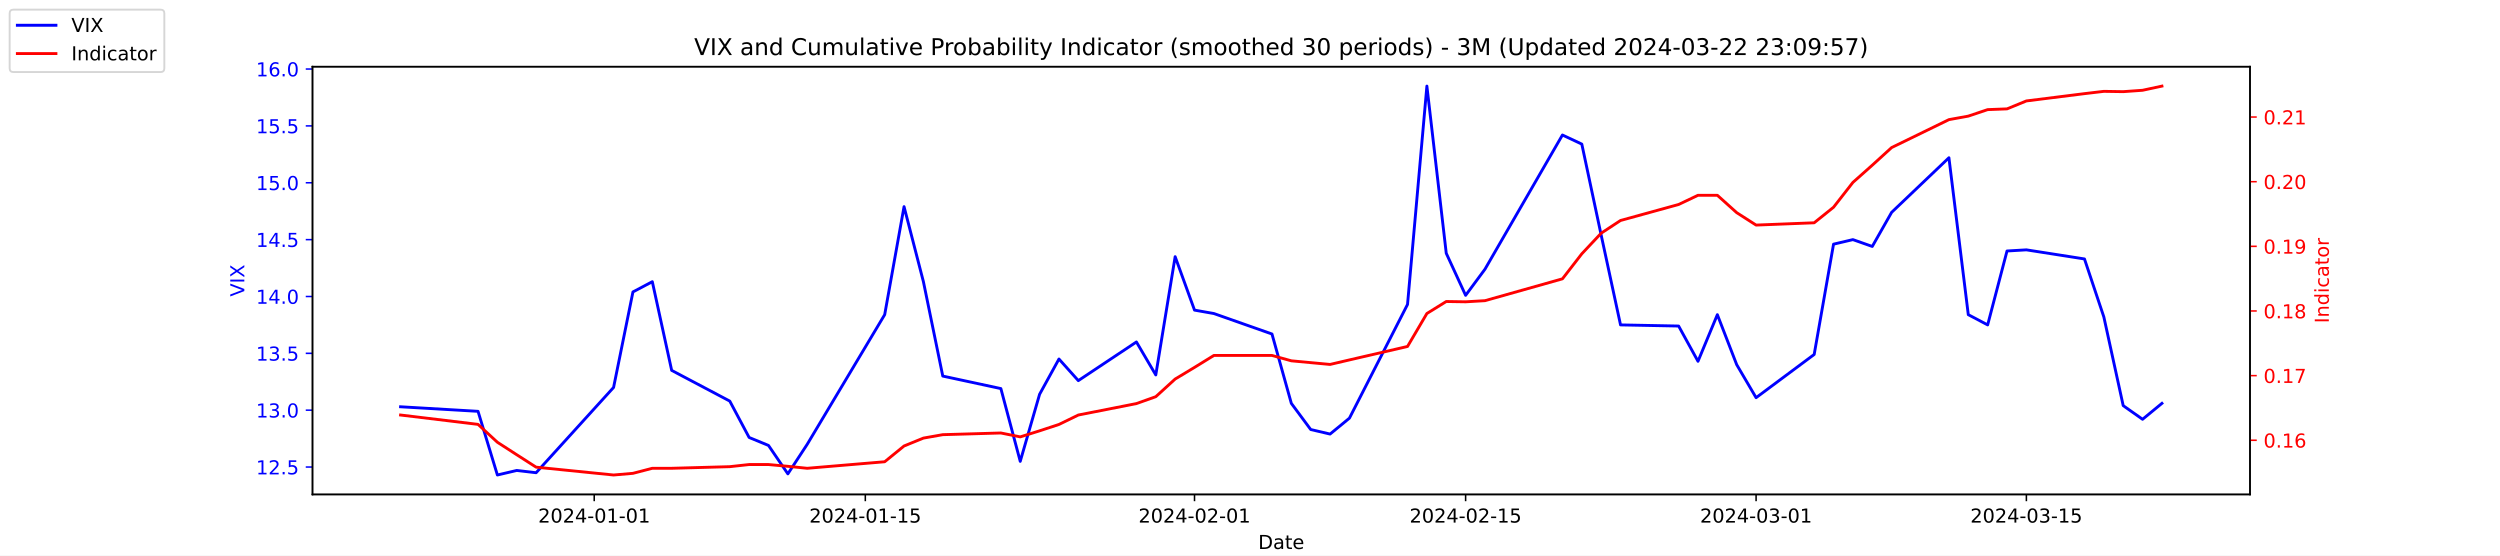
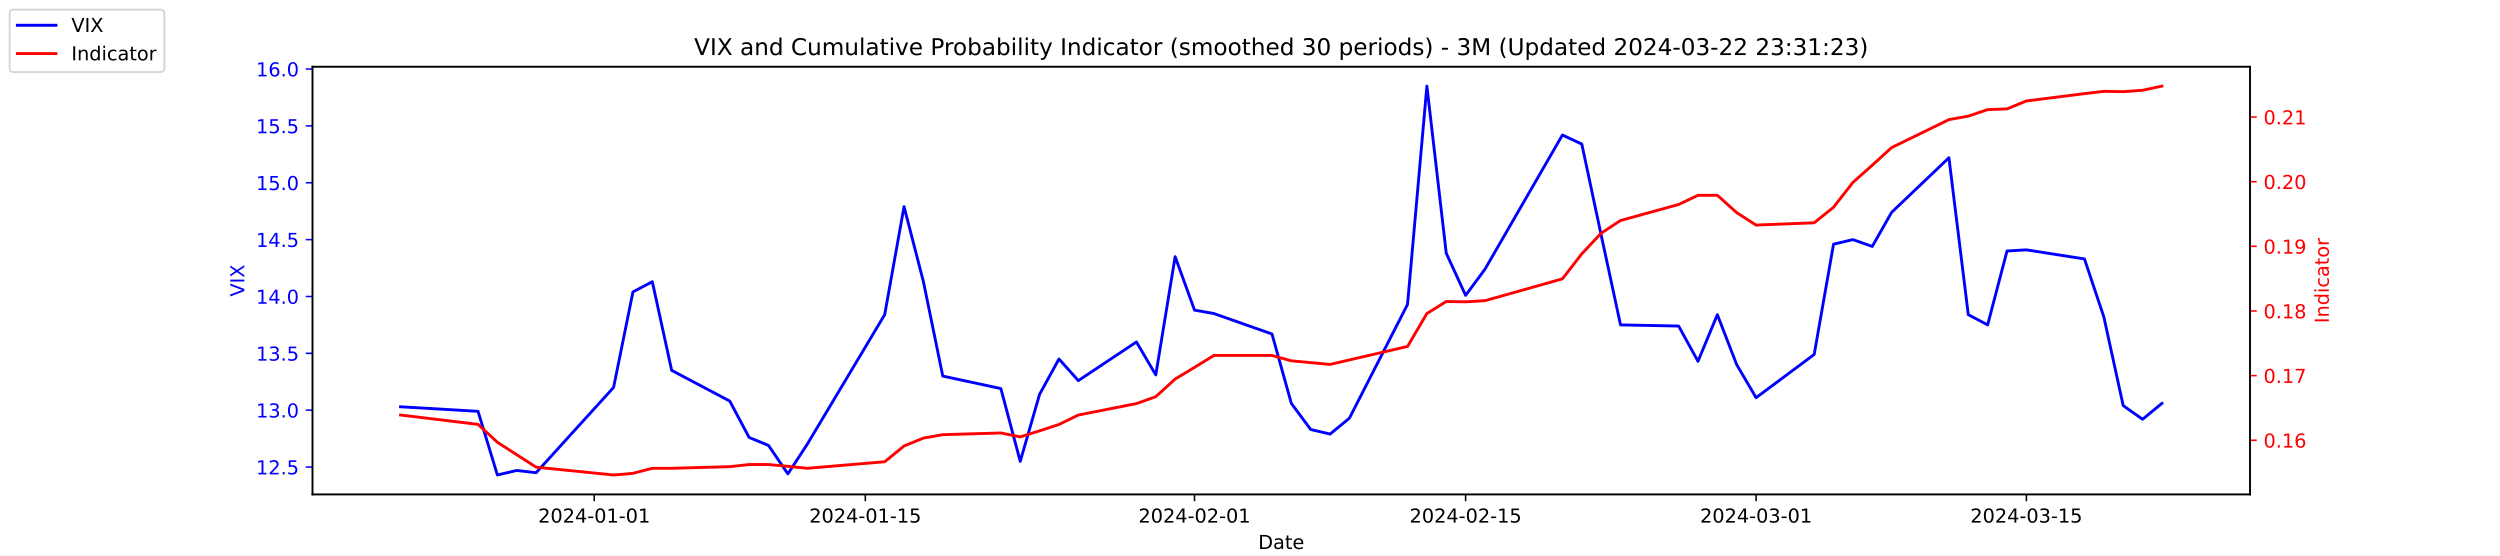
<svg xmlns="http://www.w3.org/2000/svg" xmlns:xlink="http://www.w3.org/1999/xlink" width="1296pt" height="288pt" viewBox="0 0 1296 288" version="1.1">
  <defs>
    <style type="text/css">*{stroke-linejoin: round; stroke-linecap: butt}</style>
  </defs>
  <g id="figure_1">
    <g id="patch_1">
      <path d="M 0 288  L 1296 288  L 1296 0  L 0 0  z " style="fill: #ffffff" />
    </g>
    <g id="axes_1">
      <g id="patch_2">
        <path d="M 162 256.32  L 1166.4 256.32  L 1166.4 34.56  L 162 34.56  z " style="fill: #ffffff" />
      </g>
      <g id="matplotlib.axis_1">
        <g id="xtick_1">
          <g id="line2d_1">
            <defs>
-               <path id="me41138474a" d="M 0 0  L 0 3.5  " style="stroke: #000000; stroke-width: 0.8" />
+               <path id="mf6340ce0d1" d="M 0 0  L 0 3.5  " style="stroke: #000000; stroke-width: 0.8" />
            </defs>
            <g>
-               <use xlink:href="#me41138474a" x="308.04" y="256.32" style="stroke: #000000; stroke-width: 0.8" />
+               <use xlink:href="#mf6340ce0d1" x="308.04" y="256.32" style="stroke: #000000; stroke-width: 0.8" />
            </g>
          </g>
          <g id="text_1">
            <g transform="translate(278.9824 270.9184) scale(0.1 -0.1)">
              <defs>
                <path id="DejaVuSans-32" d="M 1228 531  L 3431 531  L 3431 0  L 469 0  L 469 531  Q 828 903 1448 1529  Q 2069 2156 2228 2338  Q 2531 2678 2651 2914  Q 2772 3150 2772 3378  Q 2772 3750 2511 3984  Q 2250 4219 1831 4219  Q 1534 4219 1204 4116  Q 875 4013 500 3803  L 500 4441  Q 881 4594 1212 4672  Q 1544 4750 1819 4750  Q 2544 4750 2975 4387  Q 3406 4025 3406 3419  Q 3406 3131 3298 2873  Q 3191 2616 2906 2266  Q 2828 2175 2409 1742  Q 1991 1309 1228 531  z " transform="scale(0.015625)" />
                <path id="DejaVuSans-30" d="M 2034 4250  Q 1547 4250 1301 3770  Q 1056 3291 1056 2328  Q 1056 1369 1301 889  Q 1547 409 2034 409  Q 2525 409 2770 889  Q 3016 1369 3016 2328  Q 3016 3291 2770 3770  Q 2525 4250 2034 4250  z M 2034 4750  Q 2819 4750 3233 4129  Q 3647 3509 3647 2328  Q 3647 1150 3233 529  Q 2819 -91 2034 -91  Q 1250 -91 836 529  Q 422 1150 422 2328  Q 422 3509 836 4129  Q 1250 4750 2034 4750  z " transform="scale(0.015625)" />
                <path id="DejaVuSans-34" d="M 2419 4116  L 825 1625  L 2419 1625  L 2419 4116  z M 2253 4666  L 3047 4666  L 3047 1625  L 3713 1625  L 3713 1100  L 3047 1100  L 3047 0  L 2419 0  L 2419 1100  L 313 1100  L 313 1709  L 2253 4666  z " transform="scale(0.015625)" />
                <path id="DejaVuSans-2d" d="M 313 2009  L 1997 2009  L 1997 1497  L 313 1497  L 313 2009  z " transform="scale(0.015625)" />
                <path id="DejaVuSans-31" d="M 794 531  L 1825 531  L 1825 4091  L 703 3866  L 703 4441  L 1819 4666  L 2450 4666  L 2450 531  L 3481 531  L 3481 0  L 794 0  L 794 531  z " transform="scale(0.015625)" />
              </defs>
              <use xlink:href="#DejaVuSans-32" />
              <use xlink:href="#DejaVuSans-30" x="63.623" />
              <use xlink:href="#DejaVuSans-32" x="127.246" />
              <use xlink:href="#DejaVuSans-34" x="190.869" />
              <use xlink:href="#DejaVuSans-2d" x="254.492" />
              <use xlink:href="#DejaVuSans-30" x="290.576" />
              <use xlink:href="#DejaVuSans-31" x="354.199" />
              <use xlink:href="#DejaVuSans-2d" x="417.822" />
              <use xlink:href="#DejaVuSans-30" x="453.906" />
              <use xlink:href="#DejaVuSans-31" x="517.529" />
            </g>
          </g>
        </g>
        <g id="xtick_2">
          <g id="line2d_2">
            <g>
-               <use xlink:href="#me41138474a" x="448.58" y="256.32" style="stroke: #000000; stroke-width: 0.8" />
+               <use xlink:href="#mf6340ce0d1" x="448.58" y="256.32" style="stroke: #000000; stroke-width: 0.8" />
            </g>
          </g>
          <g id="text_2">
            <g transform="translate(419.5222 270.9184) scale(0.1 -0.1)">
              <defs>
                <path id="DejaVuSans-35" d="M 691 4666  L 3169 4666  L 3169 4134  L 1269 4134  L 1269 2991  Q 1406 3038 1543 3061  Q 1681 3084 1819 3084  Q 2600 3084 3056 2656  Q 3513 2228 3513 1497  Q 3513 744 3044 326  Q 2575 -91 1722 -91  Q 1428 -91 1123 -41  Q 819 9 494 109  L 494 744  Q 775 591 1075 516  Q 1375 441 1709 441  Q 2250 441 2565 725  Q 2881 1009 2881 1497  Q 2881 1984 2565 2268  Q 2250 2553 1709 2553  Q 1456 2553 1204 2497  Q 953 2441 691 2322  L 691 4666  z " transform="scale(0.015625)" />
              </defs>
              <use xlink:href="#DejaVuSans-32" />
              <use xlink:href="#DejaVuSans-30" x="63.623" />
              <use xlink:href="#DejaVuSans-32" x="127.246" />
              <use xlink:href="#DejaVuSans-34" x="190.869" />
              <use xlink:href="#DejaVuSans-2d" x="254.492" />
              <use xlink:href="#DejaVuSans-30" x="290.576" />
              <use xlink:href="#DejaVuSans-31" x="354.199" />
              <use xlink:href="#DejaVuSans-2d" x="417.822" />
              <use xlink:href="#DejaVuSans-31" x="453.906" />
              <use xlink:href="#DejaVuSans-35" x="517.529" />
            </g>
          </g>
        </g>
        <g id="xtick_3">
          <g id="line2d_3">
            <g>
-               <use xlink:href="#me41138474a" x="619.236" y="256.32" style="stroke: #000000; stroke-width: 0.8" />
+               <use xlink:href="#mf6340ce0d1" x="619.236" y="256.32" style="stroke: #000000; stroke-width: 0.8" />
            </g>
          </g>
          <g id="text_3">
            <g transform="translate(590.1778 270.9184) scale(0.1 -0.1)">
              <use xlink:href="#DejaVuSans-32" />
              <use xlink:href="#DejaVuSans-30" x="63.623" />
              <use xlink:href="#DejaVuSans-32" x="127.246" />
              <use xlink:href="#DejaVuSans-34" x="190.869" />
              <use xlink:href="#DejaVuSans-2d" x="254.492" />
              <use xlink:href="#DejaVuSans-30" x="290.576" />
              <use xlink:href="#DejaVuSans-32" x="354.199" />
              <use xlink:href="#DejaVuSans-2d" x="417.822" />
              <use xlink:href="#DejaVuSans-30" x="453.906" />
              <use xlink:href="#DejaVuSans-31" x="517.529" />
            </g>
          </g>
        </g>
        <g id="xtick_4">
          <g id="line2d_4">
            <g>
-               <use xlink:href="#me41138474a" x="759.775" y="256.32" style="stroke: #000000; stroke-width: 0.8" />
+               <use xlink:href="#mf6340ce0d1" x="759.775" y="256.32" style="stroke: #000000; stroke-width: 0.8" />
            </g>
          </g>
          <g id="text_4">
            <g transform="translate(730.7177 270.9184) scale(0.1 -0.1)">
              <use xlink:href="#DejaVuSans-32" />
              <use xlink:href="#DejaVuSans-30" x="63.623" />
              <use xlink:href="#DejaVuSans-32" x="127.246" />
              <use xlink:href="#DejaVuSans-34" x="190.869" />
              <use xlink:href="#DejaVuSans-2d" x="254.492" />
              <use xlink:href="#DejaVuSans-30" x="290.576" />
              <use xlink:href="#DejaVuSans-32" x="354.199" />
              <use xlink:href="#DejaVuSans-2d" x="417.822" />
              <use xlink:href="#DejaVuSans-31" x="453.906" />
              <use xlink:href="#DejaVuSans-35" x="517.529" />
            </g>
          </g>
        </g>
        <g id="xtick_5">
          <g id="line2d_5">
            <g>
-               <use xlink:href="#me41138474a" x="910.354" y="256.32" style="stroke: #000000; stroke-width: 0.8" />
+               <use xlink:href="#mf6340ce0d1" x="910.354" y="256.32" style="stroke: #000000; stroke-width: 0.8" />
            </g>
          </g>
          <g id="text_5">
            <g transform="translate(881.2961 270.9184) scale(0.1 -0.1)">
              <defs>
                <path id="DejaVuSans-33" d="M 2597 2516  Q 3050 2419 3304 2112  Q 3559 1806 3559 1356  Q 3559 666 3084 287  Q 2609 -91 1734 -91  Q 1441 -91 1130 -33  Q 819 25 488 141  L 488 750  Q 750 597 1062 519  Q 1375 441 1716 441  Q 2309 441 2620 675  Q 2931 909 2931 1356  Q 2931 1769 2642 2001  Q 2353 2234 1838 2234  L 1294 2234  L 1294 2753  L 1863 2753  Q 2328 2753 2575 2939  Q 2822 3125 2822 3475  Q 2822 3834 2567 4026  Q 2313 4219 1838 4219  Q 1578 4219 1281 4162  Q 984 4106 628 3988  L 628 4550  Q 988 4650 1302 4700  Q 1616 4750 1894 4750  Q 2613 4750 3031 4423  Q 3450 4097 3450 3541  Q 3450 3153 3228 2886  Q 3006 2619 2597 2516  z " transform="scale(0.015625)" />
              </defs>
              <use xlink:href="#DejaVuSans-32" />
              <use xlink:href="#DejaVuSans-30" x="63.623" />
              <use xlink:href="#DejaVuSans-32" x="127.246" />
              <use xlink:href="#DejaVuSans-34" x="190.869" />
              <use xlink:href="#DejaVuSans-2d" x="254.492" />
              <use xlink:href="#DejaVuSans-30" x="290.576" />
              <use xlink:href="#DejaVuSans-33" x="354.199" />
              <use xlink:href="#DejaVuSans-2d" x="417.822" />
              <use xlink:href="#DejaVuSans-30" x="453.906" />
              <use xlink:href="#DejaVuSans-31" x="517.529" />
            </g>
          </g>
        </g>
        <g id="xtick_6">
          <g id="line2d_6">
            <g>
-               <use xlink:href="#me41138474a" x="1050.476" y="256.32" style="stroke: #000000; stroke-width: 0.8" />
+               <use xlink:href="#mf6340ce0d1" x="1050.476" y="256.32" style="stroke: #000000; stroke-width: 0.8" />
            </g>
          </g>
          <g id="text_6">
            <g transform="translate(1021.418 270.9184) scale(0.1 -0.1)">
              <use xlink:href="#DejaVuSans-32" />
              <use xlink:href="#DejaVuSans-30" x="63.623" />
              <use xlink:href="#DejaVuSans-32" x="127.246" />
              <use xlink:href="#DejaVuSans-34" x="190.869" />
              <use xlink:href="#DejaVuSans-2d" x="254.492" />
              <use xlink:href="#DejaVuSans-30" x="290.576" />
              <use xlink:href="#DejaVuSans-33" x="354.199" />
              <use xlink:href="#DejaVuSans-2d" x="417.822" />
              <use xlink:href="#DejaVuSans-31" x="453.906" />
              <use xlink:href="#DejaVuSans-35" x="517.529" />
            </g>
          </g>
        </g>
        <g id="text_7">
          <g transform="translate(652.2492 284.5966) scale(0.1 -0.1)">
            <defs>
              <path id="DejaVuSans-44" d="M 1259 4147  L 1259 519  L 2022 519  Q 2988 519 3436 956  Q 3884 1394 3884 2338  Q 3884 3275 3436 3711  Q 2988 4147 2022 4147  L 1259 4147  z M 628 4666  L 1925 4666  Q 3281 4666 3915 4102  Q 4550 3538 4550 2338  Q 4550 1131 3912 565  Q 3275 0 1925 0  L 628 0  L 628 4666  z " transform="scale(0.015625)" />
              <path id="DejaVuSans-61" d="M 2194 1759  Q 1497 1759 1228 1600  Q 959 1441 959 1056  Q 959 750 1161 570  Q 1363 391 1709 391  Q 2188 391 2477 730  Q 2766 1069 2766 1631  L 2766 1759  L 2194 1759  z M 3341 1997  L 3341 0  L 2766 0  L 2766 531  Q 2569 213 2275 61  Q 1981 -91 1556 -91  Q 1019 -91 701 211  Q 384 513 384 1019  Q 384 1609 779 1909  Q 1175 2209 1959 2209  L 2766 2209  L 2766 2266  Q 2766 2663 2505 2880  Q 2244 3097 1772 3097  Q 1472 3097 1187 3025  Q 903 2953 641 2809  L 641 3341  Q 956 3463 1253 3523  Q 1550 3584 1831 3584  Q 2591 3584 2966 3190  Q 3341 2797 3341 1997  z " transform="scale(0.015625)" />
              <path id="DejaVuSans-74" d="M 1172 4494  L 1172 3500  L 2356 3500  L 2356 3053  L 1172 3053  L 1172 1153  Q 1172 725 1289 603  Q 1406 481 1766 481  L 2356 481  L 2356 0  L 1766 0  Q 1100 0 847 248  Q 594 497 594 1153  L 594 3053  L 172 3053  L 172 3500  L 594 3500  L 594 4494  L 1172 4494  z " transform="scale(0.015625)" />
              <path id="DejaVuSans-65" d="M 3597 1894  L 3597 1613  L 953 1613  Q 991 1019 1311 708  Q 1631 397 2203 397  Q 2534 397 2845 478  Q 3156 559 3463 722  L 3463 178  Q 3153 47 2828 -22  Q 2503 -91 2169 -91  Q 1331 -91 842 396  Q 353 884 353 1716  Q 353 2575 817 3079  Q 1281 3584 2069 3584  Q 2775 3584 3186 3129  Q 3597 2675 3597 1894  z M 3022 2063  Q 3016 2534 2758 2815  Q 2500 3097 2075 3097  Q 1594 3097 1305 2825  Q 1016 2553 972 2059  L 3022 2063  z " transform="scale(0.015625)" />
            </defs>
            <use xlink:href="#DejaVuSans-44" />
            <use xlink:href="#DejaVuSans-61" x="77.002" />
            <use xlink:href="#DejaVuSans-74" x="138.281" />
            <use xlink:href="#DejaVuSans-65" x="177.49" />
          </g>
        </g>
      </g>
      <g id="matplotlib.axis_2">
        <g id="ytick_1">
          <g id="line2d_7">
            <defs>
-               <path id="m083c0a6607" d="M 0 0  L -3.5 0  " style="stroke: #0000ff; stroke-width: 0.8" />
+               <path id="m5724b3b0d5" d="M 0 0  L -3.5 0  " style="stroke: #0000ff; stroke-width: 0.8" />
            </defs>
            <g>
-               <use xlink:href="#m083c0a6607" x="162" y="242.114" style="fill: #0000ff; stroke: #0000ff; stroke-width: 0.8" />
+               <use xlink:href="#m5724b3b0d5" x="162" y="242.114" style="fill: #0000ff; stroke: #0000ff; stroke-width: 0.8" />
            </g>
          </g>
          <g id="text_8">
            <g style="fill: #0000ff" transform="translate(132.7344 245.9129) scale(0.1 -0.1)">
              <defs>
                <path id="DejaVuSans-2e" d="M 684 794  L 1344 794  L 1344 0  L 684 0  L 684 794  z " transform="scale(0.015625)" />
              </defs>
              <use xlink:href="#DejaVuSans-31" />
              <use xlink:href="#DejaVuSans-32" x="63.623" />
              <use xlink:href="#DejaVuSans-2e" x="127.246" />
              <use xlink:href="#DejaVuSans-35" x="159.033" />
            </g>
          </g>
        </g>
        <g id="ytick_2">
          <g id="line2d_8">
            <g>
-               <use xlink:href="#m083c0a6607" x="162" y="212.64" style="fill: #0000ff; stroke: #0000ff; stroke-width: 0.8" />
+               <use xlink:href="#m5724b3b0d5" x="162" y="212.64" style="fill: #0000ff; stroke: #0000ff; stroke-width: 0.8" />
            </g>
          </g>
          <g id="text_9">
            <g style="fill: #0000ff" transform="translate(132.7344 216.4392) scale(0.1 -0.1)">
              <use xlink:href="#DejaVuSans-31" />
              <use xlink:href="#DejaVuSans-33" x="63.623" />
              <use xlink:href="#DejaVuSans-2e" x="127.246" />
              <use xlink:href="#DejaVuSans-30" x="159.033" />
            </g>
          </g>
        </g>
        <g id="ytick_3">
          <g id="line2d_9">
            <g>
-               <use xlink:href="#m083c0a6607" x="162" y="183.166" style="fill: #0000ff; stroke: #0000ff; stroke-width: 0.8" />
+               <use xlink:href="#m5724b3b0d5" x="162" y="183.166" style="fill: #0000ff; stroke: #0000ff; stroke-width: 0.8" />
            </g>
          </g>
          <g id="text_10">
            <g style="fill: #0000ff" transform="translate(132.7344 186.9656) scale(0.1 -0.1)">
              <use xlink:href="#DejaVuSans-31" />
              <use xlink:href="#DejaVuSans-33" x="63.623" />
              <use xlink:href="#DejaVuSans-2e" x="127.246" />
              <use xlink:href="#DejaVuSans-35" x="159.033" />
            </g>
          </g>
        </g>
        <g id="ytick_4">
          <g id="line2d_10">
            <g>
-               <use xlink:href="#m083c0a6607" x="162" y="153.693" style="fill: #0000ff; stroke: #0000ff; stroke-width: 0.8" />
+               <use xlink:href="#m5724b3b0d5" x="162" y="153.693" style="fill: #0000ff; stroke: #0000ff; stroke-width: 0.8" />
            </g>
          </g>
          <g id="text_11">
            <g style="fill: #0000ff" transform="translate(132.7344 157.4919) scale(0.1 -0.1)">
              <use xlink:href="#DejaVuSans-31" />
              <use xlink:href="#DejaVuSans-34" x="63.623" />
              <use xlink:href="#DejaVuSans-2e" x="127.246" />
              <use xlink:href="#DejaVuSans-30" x="159.033" />
            </g>
          </g>
        </g>
        <g id="ytick_5">
          <g id="line2d_11">
            <g>
-               <use xlink:href="#m083c0a6607" x="162" y="124.219" style="fill: #0000ff; stroke: #0000ff; stroke-width: 0.8" />
+               <use xlink:href="#m5724b3b0d5" x="162" y="124.219" style="fill: #0000ff; stroke: #0000ff; stroke-width: 0.8" />
            </g>
          </g>
          <g id="text_12">
            <g style="fill: #0000ff" transform="translate(132.7344 128.0182) scale(0.1 -0.1)">
              <use xlink:href="#DejaVuSans-31" />
              <use xlink:href="#DejaVuSans-34" x="63.623" />
              <use xlink:href="#DejaVuSans-2e" x="127.246" />
              <use xlink:href="#DejaVuSans-35" x="159.033" />
            </g>
          </g>
        </g>
        <g id="ytick_6">
          <g id="line2d_12">
            <g>
-               <use xlink:href="#m083c0a6607" x="162" y="94.745" style="fill: #0000ff; stroke: #0000ff; stroke-width: 0.8" />
+               <use xlink:href="#m5724b3b0d5" x="162" y="94.745" style="fill: #0000ff; stroke: #0000ff; stroke-width: 0.8" />
            </g>
          </g>
          <g id="text_13">
            <g style="fill: #0000ff" transform="translate(132.7344 98.5445) scale(0.1 -0.1)">
              <use xlink:href="#DejaVuSans-31" />
              <use xlink:href="#DejaVuSans-35" x="63.623" />
              <use xlink:href="#DejaVuSans-2e" x="127.246" />
              <use xlink:href="#DejaVuSans-30" x="159.033" />
            </g>
          </g>
        </g>
        <g id="ytick_7">
          <g id="line2d_13">
            <g>
-               <use xlink:href="#m083c0a6607" x="162" y="65.272" style="fill: #0000ff; stroke: #0000ff; stroke-width: 0.8" />
+               <use xlink:href="#m5724b3b0d5" x="162" y="65.272" style="fill: #0000ff; stroke: #0000ff; stroke-width: 0.8" />
            </g>
          </g>
          <g id="text_14">
            <g style="fill: #0000ff" transform="translate(132.7344 69.07082) scale(0.1 -0.1)">
              <use xlink:href="#DejaVuSans-31" />
              <use xlink:href="#DejaVuSans-35" x="63.623" />
              <use xlink:href="#DejaVuSans-2e" x="127.246" />
              <use xlink:href="#DejaVuSans-35" x="159.033" />
            </g>
          </g>
        </g>
        <g id="ytick_8">
          <g id="line2d_14">
            <g>
-               <use xlink:href="#m083c0a6607" x="162" y="35.798" style="fill: #0000ff; stroke: #0000ff; stroke-width: 0.8" />
+               <use xlink:href="#m5724b3b0d5" x="162" y="35.798" style="fill: #0000ff; stroke: #0000ff; stroke-width: 0.8" />
            </g>
          </g>
          <g id="text_15">
            <g style="fill: #0000ff" transform="translate(132.7344 39.59714) scale(0.1 -0.1)">
              <defs>
                <path id="DejaVuSans-36" d="M 2113 2584  Q 1688 2584 1439 2293  Q 1191 2003 1191 1497  Q 1191 994 1439 701  Q 1688 409 2113 409  Q 2538 409 2786 701  Q 3034 994 3034 1497  Q 3034 2003 2786 2293  Q 2538 2584 2113 2584  z M 3366 4563  L 3366 3988  Q 3128 4100 2886 4159  Q 2644 4219 2406 4219  Q 1781 4219 1451 3797  Q 1122 3375 1075 2522  Q 1259 2794 1537 2939  Q 1816 3084 2150 3084  Q 2853 3084 3261 2657  Q 3669 2231 3669 1497  Q 3669 778 3244 343  Q 2819 -91 2113 -91  Q 1303 -91 875 529  Q 447 1150 447 2328  Q 447 3434 972 4092  Q 1497 4750 2381 4750  Q 2619 4750 2861 4703  Q 3103 4656 3366 4563  z " transform="scale(0.015625)" />
              </defs>
              <use xlink:href="#DejaVuSans-31" />
              <use xlink:href="#DejaVuSans-36" x="63.623" />
              <use xlink:href="#DejaVuSans-2e" x="127.246" />
              <use xlink:href="#DejaVuSans-30" x="159.033" />
            </g>
          </g>
        </g>
        <g id="text_16">
          <g style="fill: #0000ff" transform="translate(126.6547 153.7603) rotate(-90) scale(0.1 -0.1)">
            <defs>
              <path id="DejaVuSans-56" d="M 1831 0  L 50 4666  L 709 4666  L 2188 738  L 3669 4666  L 4325 4666  L 2547 0  L 1831 0  z " transform="scale(0.015625)" />
              <path id="DejaVuSans-49" d="M 628 4666  L 1259 4666  L 1259 0  L 628 0  L 628 4666  z " transform="scale(0.015625)" />
              <path id="DejaVuSans-58" d="M 403 4666  L 1081 4666  L 2241 2931  L 3406 4666  L 4084 4666  L 2584 2425  L 4184 0  L 3506 0  L 2194 1984  L 872 0  L 191 0  L 1856 2491  L 403 4666  z " transform="scale(0.015625)" />
            </defs>
            <use xlink:href="#DejaVuSans-56" />
            <use xlink:href="#DejaVuSans-49" x="68.408" />
            <use xlink:href="#DejaVuSans-58" x="97.9" />
          </g>
        </g>
      </g>
      <g id="line2d_15">
-         <path d="M 207.655 210.872  L 247.809 213.23  L 257.847 246.24  L 267.886 243.882  L 277.924 245.061  L 318.079 200.851  L 328.117 151.335  L 338.156 146.029  L 348.194 192.008  L 378.31 207.924  L 388.349 226.787  L 398.387 230.914  L 408.426 245.651  L 418.464 230.324  L 458.619 163.124  L 468.657 107.124  L 478.696 146.029  L 488.734 194.956  L 518.85 201.44  L 528.889 239.166  L 538.927 204.387  L 548.966 186.114  L 559.004 197.314  L 589.12 177.272  L 599.158 194.366  L 609.197 133.061  L 619.236 160.766  L 629.274 162.535  L 659.39 173.145  L 669.428 209.103  L 679.467 222.661  L 689.506 225.019  L 699.544 216.766  L 729.66 157.819  L 739.698 44.64  L 749.737 131.293  L 759.775 153.103  L 769.814 139.545  L 809.968 69.987  L 820.007 74.703  L 830.045 121.861  L 840.084 168.429  L 870.2 169.019  L 880.238 187.293  L 890.277 163.124  L 900.315 189.061  L 910.354 206.156  L 940.47 183.756  L 950.508 126.577  L 960.547 124.219  L 970.585 127.756  L 980.624 110.072  L 1010.321 81.777  L 1020.36 163.124  L 1030.398 168.429  L 1040.437 130.114  L 1050.476 129.524  L 1080.591 134.24  L 1090.63 164.303  L 1100.668 210.282  L 1110.707 217.356  L 1120.745 209.103  " clip-path="url(#p3aaf4ca856)" style="fill: none; stroke: #0000ff; stroke-width: 1.5; stroke-linecap: square" />
+         <path d="M 207.655 210.872  L 247.809 213.23  L 257.847 246.24  L 267.886 243.882  L 277.924 245.061  L 318.079 200.851  L 328.117 151.335  L 338.156 146.029  L 348.194 192.008  L 378.31 207.924  L 388.349 226.787  L 398.387 230.914  L 408.426 245.651  L 418.464 230.324  L 458.619 163.124  L 468.657 107.124  L 478.696 146.029  L 488.734 194.956  L 518.85 201.44  L 528.889 239.166  L 538.927 204.387  L 548.966 186.114  L 559.004 197.314  L 589.12 177.272  L 599.158 194.366  L 609.197 133.061  L 619.236 160.766  L 629.274 162.535  L 659.39 173.145  L 669.428 209.103  L 679.467 222.661  L 689.506 225.019  L 699.544 216.766  L 729.66 157.819  L 739.698 44.64  L 749.737 131.293  L 759.775 153.103  L 769.814 139.545  L 809.968 69.987  L 820.007 74.703  L 830.045 121.861  L 840.084 168.429  L 870.2 169.019  L 880.238 187.293  L 890.277 163.124  L 900.315 189.061  L 910.354 206.156  L 940.47 183.756  L 950.508 126.577  L 960.547 124.219  L 970.585 127.756  L 980.624 110.072  L 1010.321 81.777  L 1020.36 163.124  L 1030.398 168.429  L 1040.437 130.114  L 1050.476 129.524  L 1080.591 134.24  L 1090.63 164.303  L 1100.668 210.282  L 1110.707 217.356  L 1120.745 209.103  " clip-path="url(#p2d7e462dde)" style="fill: none; stroke: #0000ff; stroke-width: 1.5; stroke-linecap: square" />
      </g>
      <g id="patch_3">
        <path d="M 162 256.32  L 162 34.56  " style="fill: none; stroke: #000000; stroke-width: 0.8; stroke-linejoin: miter; stroke-linecap: square" />
      </g>
      <g id="patch_4">
        <path d="M 1166.4 256.32  L 1166.4 34.56  " style="fill: none; stroke: #000000; stroke-width: 0.8; stroke-linejoin: miter; stroke-linecap: square" />
      </g>
      <g id="patch_5">
        <path d="M 162 256.32  L 1166.4 256.32  " style="fill: none; stroke: #000000; stroke-width: 0.8; stroke-linejoin: miter; stroke-linecap: square" />
      </g>
      <g id="patch_6">
        <path d="M 162 34.56  L 1166.4 34.56  " style="fill: none; stroke: #000000; stroke-width: 0.8; stroke-linejoin: miter; stroke-linecap: square" />
      </g>
    </g>
    <g id="axes_2">
      <g id="matplotlib.axis_3">
        <g id="ytick_9">
          <g id="line2d_16">
            <defs>
-               <path id="ma55bc36326" d="M 0 0  L 3.5 0  " style="stroke: #ff0000; stroke-width: 0.8" />
+               <path id="m561ec8e5dc" d="M 0 0  L 3.5 0  " style="stroke: #ff0000; stroke-width: 0.8" />
            </defs>
            <g>
-               <use xlink:href="#ma55bc36326" x="1166.4" y="228.231" style="fill: #ff0000; stroke: #ff0000; stroke-width: 0.8" />
+               <use xlink:href="#m561ec8e5dc" x="1166.4" y="228.231" style="fill: #ff0000; stroke: #ff0000; stroke-width: 0.8" />
            </g>
          </g>
          <g id="text_17">
            <g style="fill: #ff0000" transform="translate(1173.4 232.0299) scale(0.1 -0.1)">
              <use xlink:href="#DejaVuSans-30" />
              <use xlink:href="#DejaVuSans-2e" x="63.623" />
              <use xlink:href="#DejaVuSans-31" x="95.41" />
              <use xlink:href="#DejaVuSans-36" x="159.033" />
            </g>
          </g>
        </g>
        <g id="ytick_10">
          <g id="line2d_17">
            <g>
-               <use xlink:href="#ma55bc36326" x="1166.4" y="194.72" style="fill: #ff0000; stroke: #ff0000; stroke-width: 0.8" />
+               <use xlink:href="#m561ec8e5dc" x="1166.4" y="194.72" style="fill: #ff0000; stroke: #ff0000; stroke-width: 0.8" />
            </g>
          </g>
          <g id="text_18">
            <g style="fill: #ff0000" transform="translate(1173.4 198.5188) scale(0.1 -0.1)">
              <defs>
                <path id="DejaVuSans-37" d="M 525 4666  L 3525 4666  L 3525 4397  L 1831 0  L 1172 0  L 2766 4134  L 525 4134  L 525 4666  z " transform="scale(0.015625)" />
              </defs>
              <use xlink:href="#DejaVuSans-30" />
              <use xlink:href="#DejaVuSans-2e" x="63.623" />
              <use xlink:href="#DejaVuSans-31" x="95.41" />
              <use xlink:href="#DejaVuSans-37" x="159.033" />
            </g>
          </g>
        </g>
        <g id="ytick_11">
          <g id="line2d_18">
            <g>
-               <use xlink:href="#ma55bc36326" x="1166.4" y="161.208" style="fill: #ff0000; stroke: #ff0000; stroke-width: 0.8" />
+               <use xlink:href="#m561ec8e5dc" x="1166.4" y="161.208" style="fill: #ff0000; stroke: #ff0000; stroke-width: 0.8" />
            </g>
          </g>
          <g id="text_19">
            <g style="fill: #ff0000" transform="translate(1173.4 165.0077) scale(0.1 -0.1)">
              <defs>
                <path id="DejaVuSans-38" d="M 2034 2216  Q 1584 2216 1326 1975  Q 1069 1734 1069 1313  Q 1069 891 1326 650  Q 1584 409 2034 409  Q 2484 409 2743 651  Q 3003 894 3003 1313  Q 3003 1734 2745 1975  Q 2488 2216 2034 2216  z M 1403 2484  Q 997 2584 770 2862  Q 544 3141 544 3541  Q 544 4100 942 4425  Q 1341 4750 2034 4750  Q 2731 4750 3128 4425  Q 3525 4100 3525 3541  Q 3525 3141 3298 2862  Q 3072 2584 2669 2484  Q 3125 2378 3379 2068  Q 3634 1759 3634 1313  Q 3634 634 3220 271  Q 2806 -91 2034 -91  Q 1263 -91 848 271  Q 434 634 434 1313  Q 434 1759 690 2068  Q 947 2378 1403 2484  z M 1172 3481  Q 1172 3119 1398 2916  Q 1625 2713 2034 2713  Q 2441 2713 2670 2916  Q 2900 3119 2900 3481  Q 2900 3844 2670 4047  Q 2441 4250 2034 4250  Q 1625 4250 1398 4047  Q 1172 3844 1172 3481  z " transform="scale(0.015625)" />
              </defs>
              <use xlink:href="#DejaVuSans-30" />
              <use xlink:href="#DejaVuSans-2e" x="63.623" />
              <use xlink:href="#DejaVuSans-31" x="95.41" />
              <use xlink:href="#DejaVuSans-38" x="159.033" />
            </g>
          </g>
        </g>
        <g id="ytick_12">
          <g id="line2d_19">
            <g>
-               <use xlink:href="#ma55bc36326" x="1166.4" y="127.697" style="fill: #ff0000; stroke: #ff0000; stroke-width: 0.8" />
+               <use xlink:href="#m561ec8e5dc" x="1166.4" y="127.697" style="fill: #ff0000; stroke: #ff0000; stroke-width: 0.8" />
            </g>
          </g>
          <g id="text_20">
            <g style="fill: #ff0000" transform="translate(1173.4 131.4966) scale(0.1 -0.1)">
              <defs>
                <path id="DejaVuSans-39" d="M 703 97  L 703 672  Q 941 559 1184 500  Q 1428 441 1663 441  Q 2288 441 2617 861  Q 2947 1281 2994 2138  Q 2813 1869 2534 1725  Q 2256 1581 1919 1581  Q 1219 1581 811 2004  Q 403 2428 403 3163  Q 403 3881 828 4315  Q 1253 4750 1959 4750  Q 2769 4750 3195 4129  Q 3622 3509 3622 2328  Q 3622 1225 3098 567  Q 2575 -91 1691 -91  Q 1453 -91 1209 -44  Q 966 3 703 97  z M 1959 2075  Q 2384 2075 2632 2365  Q 2881 2656 2881 3163  Q 2881 3666 2632 3958  Q 2384 4250 1959 4250  Q 1534 4250 1286 3958  Q 1038 3666 1038 3163  Q 1038 2656 1286 2365  Q 1534 2075 1959 2075  z " transform="scale(0.015625)" />
              </defs>
              <use xlink:href="#DejaVuSans-30" />
              <use xlink:href="#DejaVuSans-2e" x="63.623" />
              <use xlink:href="#DejaVuSans-31" x="95.41" />
              <use xlink:href="#DejaVuSans-39" x="159.033" />
            </g>
          </g>
        </g>
        <g id="ytick_13">
          <g id="line2d_20">
            <g>
-               <use xlink:href="#ma55bc36326" x="1166.4" y="94.186" style="fill: #ff0000; stroke: #ff0000; stroke-width: 0.8" />
+               <use xlink:href="#m561ec8e5dc" x="1166.4" y="94.186" style="fill: #ff0000; stroke: #ff0000; stroke-width: 0.8" />
            </g>
          </g>
          <g id="text_21">
            <g style="fill: #ff0000" transform="translate(1173.4 97.98544) scale(0.1 -0.1)">
              <use xlink:href="#DejaVuSans-30" />
              <use xlink:href="#DejaVuSans-2e" x="63.623" />
              <use xlink:href="#DejaVuSans-32" x="95.41" />
              <use xlink:href="#DejaVuSans-30" x="159.033" />
            </g>
          </g>
        </g>
        <g id="ytick_14">
          <g id="line2d_21">
            <g>
-               <use xlink:href="#ma55bc36326" x="1166.4" y="60.675" style="fill: #ff0000; stroke: #ff0000; stroke-width: 0.8" />
+               <use xlink:href="#m561ec8e5dc" x="1166.4" y="60.675" style="fill: #ff0000; stroke: #ff0000; stroke-width: 0.8" />
            </g>
          </g>
          <g id="text_22">
            <g style="fill: #ff0000" transform="translate(1173.4 64.47432) scale(0.1 -0.1)">
              <use xlink:href="#DejaVuSans-30" />
              <use xlink:href="#DejaVuSans-2e" x="63.623" />
              <use xlink:href="#DejaVuSans-32" x="95.41" />
              <use xlink:href="#DejaVuSans-31" x="159.033" />
            </g>
          </g>
        </g>
        <g id="text_23">
          <g style="fill: #ff0000" transform="translate(1207.264 167.5353) rotate(-90) scale(0.1 -0.1)">
            <defs>
              <path id="DejaVuSans-6e" d="M 3513 2113  L 3513 0  L 2938 0  L 2938 2094  Q 2938 2591 2744 2837  Q 2550 3084 2163 3084  Q 1697 3084 1428 2787  Q 1159 2491 1159 1978  L 1159 0  L 581 0  L 581 3500  L 1159 3500  L 1159 2956  Q 1366 3272 1645 3428  Q 1925 3584 2291 3584  Q 2894 3584 3203 3211  Q 3513 2838 3513 2113  z " transform="scale(0.015625)" />
              <path id="DejaVuSans-64" d="M 2906 2969  L 2906 4863  L 3481 4863  L 3481 0  L 2906 0  L 2906 525  Q 2725 213 2448 61  Q 2172 -91 1784 -91  Q 1150 -91 751 415  Q 353 922 353 1747  Q 353 2572 751 3078  Q 1150 3584 1784 3584  Q 2172 3584 2448 3432  Q 2725 3281 2906 2969  z M 947 1747  Q 947 1113 1208 752  Q 1469 391 1925 391  Q 2381 391 2643 752  Q 2906 1113 2906 1747  Q 2906 2381 2643 2742  Q 2381 3103 1925 3103  Q 1469 3103 1208 2742  Q 947 2381 947 1747  z " transform="scale(0.015625)" />
              <path id="DejaVuSans-69" d="M 603 3500  L 1178 3500  L 1178 0  L 603 0  L 603 3500  z M 603 4863  L 1178 4863  L 1178 4134  L 603 4134  L 603 4863  z " transform="scale(0.015625)" />
              <path id="DejaVuSans-63" d="M 3122 3366  L 3122 2828  Q 2878 2963 2633 3030  Q 2388 3097 2138 3097  Q 1578 3097 1268 2742  Q 959 2388 959 1747  Q 959 1106 1268 751  Q 1578 397 2138 397  Q 2388 397 2633 464  Q 2878 531 3122 666  L 3122 134  Q 2881 22 2623 -34  Q 2366 -91 2075 -91  Q 1284 -91 818 406  Q 353 903 353 1747  Q 353 2603 823 3093  Q 1294 3584 2113 3584  Q 2378 3584 2631 3529  Q 2884 3475 3122 3366  z " transform="scale(0.015625)" />
              <path id="DejaVuSans-6f" d="M 1959 3097  Q 1497 3097 1228 2736  Q 959 2375 959 1747  Q 959 1119 1226 758  Q 1494 397 1959 397  Q 2419 397 2687 759  Q 2956 1122 2956 1747  Q 2956 2369 2687 2733  Q 2419 3097 1959 3097  z M 1959 3584  Q 2709 3584 3137 3096  Q 3566 2609 3566 1747  Q 3566 888 3137 398  Q 2709 -91 1959 -91  Q 1206 -91 779 398  Q 353 888 353 1747  Q 353 2609 779 3096  Q 1206 3584 1959 3584  z " transform="scale(0.015625)" />
              <path id="DejaVuSans-72" d="M 2631 2963  Q 2534 3019 2420 3045  Q 2306 3072 2169 3072  Q 1681 3072 1420 2755  Q 1159 2438 1159 1844  L 1159 0  L 581 0  L 581 3500  L 1159 3500  L 1159 2956  Q 1341 3275 1631 3429  Q 1922 3584 2338 3584  Q 2397 3584 2469 3576  Q 2541 3569 2628 3553  L 2631 2963  z " transform="scale(0.015625)" />
            </defs>
            <use xlink:href="#DejaVuSans-49" />
            <use xlink:href="#DejaVuSans-6e" x="29.492" />
            <use xlink:href="#DejaVuSans-64" x="92.871" />
            <use xlink:href="#DejaVuSans-69" x="156.348" />
            <use xlink:href="#DejaVuSans-63" x="184.131" />
            <use xlink:href="#DejaVuSans-61" x="239.111" />
            <use xlink:href="#DejaVuSans-74" x="300.391" />
            <use xlink:href="#DejaVuSans-6f" x="339.6" />
            <use xlink:href="#DejaVuSans-72" x="400.781" />
          </g>
        </g>
      </g>
      <g id="line2d_22">
-         <path d="M 207.655 215.148  L 247.809 219.996  L 257.847 229.262  L 267.886 235.742  L 277.924 242.177  L 318.079 246.24  L 328.117 245.376  L 338.156 242.762  L 348.194 242.762  L 378.31 241.92  L 388.349 240.817  L 398.387 240.817  L 408.426 241.737  L 418.464 242.762  L 458.619 239.374  L 468.657 231.2  L 478.696 227.11  L 488.734 225.333  L 518.85 224.46  L 528.889 226.48  L 538.927 223.342  L 548.966 220.036  L 559.004 215.148  L 589.12 209.214  L 599.158 205.645  L 609.197 196.491  L 619.236 190.458  L 629.274 184.263  L 659.39 184.263  L 669.428 187.052  L 679.467 187.99  L 689.506 188.924  L 699.544 186.582  L 729.66 179.604  L 739.698 162.518  L 749.737 156.297  L 759.775 156.457  L 769.814 155.869  L 809.968 144.545  L 820.007 131.575  L 830.045 120.882  L 840.084 114.302  L 870.2 106.007  L 880.238 101.235  L 890.277 101.235  L 900.315 110.25  L 910.354 116.68  L 940.47 115.494  L 950.508 107.429  L 960.547 94.56  L 970.585 85.636  L 980.624 76.493  L 1010.321 62.021  L 1020.36 60.198  L 1030.398 56.827  L 1040.437 56.442  L 1050.476 52.325  L 1080.591 48.546  L 1090.63 47.356  L 1100.668 47.515  L 1110.707 46.799  L 1120.745 44.64  " clip-path="url(#p3aaf4ca856)" style="fill: none; stroke: #ff0000; stroke-width: 1.5; stroke-linecap: square" />
+         <path d="M 207.655 215.148  L 247.809 219.996  L 257.847 229.262  L 267.886 235.742  L 277.924 242.177  L 318.079 246.24  L 328.117 245.376  L 338.156 242.762  L 348.194 242.762  L 378.31 241.92  L 388.349 240.817  L 398.387 240.817  L 408.426 241.737  L 418.464 242.762  L 458.619 239.374  L 468.657 231.2  L 478.696 227.11  L 488.734 225.333  L 518.85 224.46  L 528.889 226.48  L 538.927 223.342  L 548.966 220.036  L 559.004 215.148  L 589.12 209.214  L 599.158 205.645  L 609.197 196.491  L 619.236 190.458  L 629.274 184.263  L 659.39 184.263  L 669.428 187.052  L 679.467 187.99  L 689.506 188.924  L 699.544 186.582  L 729.66 179.604  L 739.698 162.518  L 749.737 156.297  L 759.775 156.457  L 769.814 155.869  L 809.968 144.545  L 820.007 131.575  L 830.045 120.882  L 840.084 114.302  L 870.2 106.007  L 880.238 101.235  L 890.277 101.235  L 900.315 110.25  L 910.354 116.68  L 940.47 115.494  L 950.508 107.429  L 960.547 94.56  L 970.585 85.636  L 980.624 76.493  L 1010.321 62.021  L 1020.36 60.198  L 1030.398 56.827  L 1040.437 56.442  L 1050.476 52.325  L 1080.591 48.546  L 1090.63 47.356  L 1100.668 47.515  L 1110.707 46.799  L 1120.745 44.64  " clip-path="url(#p2d7e462dde)" style="fill: none; stroke: #ff0000; stroke-width: 1.5; stroke-linecap: square" />
      </g>
      <g id="patch_7">
        <path d="M 162 256.32  L 162 34.56  " style="fill: none; stroke: #000000; stroke-width: 0.8; stroke-linejoin: miter; stroke-linecap: square" />
      </g>
      <g id="patch_8">
        <path d="M 1166.4 256.32  L 1166.4 34.56  " style="fill: none; stroke: #000000; stroke-width: 0.8; stroke-linejoin: miter; stroke-linecap: square" />
      </g>
      <g id="patch_9">
        <path d="M 162 256.32  L 1166.4 256.32  " style="fill: none; stroke: #000000; stroke-width: 0.8; stroke-linejoin: miter; stroke-linecap: square" />
      </g>
      <g id="patch_10">
        <path d="M 162 34.56  L 1166.4 34.56  " style="fill: none; stroke: #000000; stroke-width: 0.8; stroke-linejoin: miter; stroke-linecap: square" />
      </g>
      <g id="text_24">
        <g transform="translate(359.8481 28.56) scale(0.12 -0.12)">
          <defs>
            <path id="DejaVuSans-20" transform="scale(0.015625)" />
            <path id="DejaVuSans-43" d="M 4122 4306  L 4122 3641  Q 3803 3938 3442 4084  Q 3081 4231 2675 4231  Q 1875 4231 1450 3742  Q 1025 3253 1025 2328  Q 1025 1406 1450 917  Q 1875 428 2675 428  Q 3081 428 3442 575  Q 3803 722 4122 1019  L 4122 359  Q 3791 134 3420 21  Q 3050 -91 2638 -91  Q 1578 -91 968 557  Q 359 1206 359 2328  Q 359 3453 968 4101  Q 1578 4750 2638 4750  Q 3056 4750 3426 4639  Q 3797 4528 4122 4306  z " transform="scale(0.015625)" />
            <path id="DejaVuSans-75" d="M 544 1381  L 544 3500  L 1119 3500  L 1119 1403  Q 1119 906 1312 657  Q 1506 409 1894 409  Q 2359 409 2629 706  Q 2900 1003 2900 1516  L 2900 3500  L 3475 3500  L 3475 0  L 2900 0  L 2900 538  Q 2691 219 2414 64  Q 2138 -91 1772 -91  Q 1169 -91 856 284  Q 544 659 544 1381  z M 1991 3584  L 1991 3584  z " transform="scale(0.015625)" />
            <path id="DejaVuSans-6d" d="M 3328 2828  Q 3544 3216 3844 3400  Q 4144 3584 4550 3584  Q 5097 3584 5394 3201  Q 5691 2819 5691 2113  L 5691 0  L 5113 0  L 5113 2094  Q 5113 2597 4934 2840  Q 4756 3084 4391 3084  Q 3944 3084 3684 2787  Q 3425 2491 3425 1978  L 3425 0  L 2847 0  L 2847 2094  Q 2847 2600 2669 2842  Q 2491 3084 2119 3084  Q 1678 3084 1418 2786  Q 1159 2488 1159 1978  L 1159 0  L 581 0  L 581 3500  L 1159 3500  L 1159 2956  Q 1356 3278 1631 3431  Q 1906 3584 2284 3584  Q 2666 3584 2933 3390  Q 3200 3197 3328 2828  z " transform="scale(0.015625)" />
            <path id="DejaVuSans-6c" d="M 603 4863  L 1178 4863  L 1178 0  L 603 0  L 603 4863  z " transform="scale(0.015625)" />
            <path id="DejaVuSans-76" d="M 191 3500  L 800 3500  L 1894 563  L 2988 3500  L 3597 3500  L 2284 0  L 1503 0  L 191 3500  z " transform="scale(0.015625)" />
            <path id="DejaVuSans-50" d="M 1259 4147  L 1259 2394  L 2053 2394  Q 2494 2394 2734 2622  Q 2975 2850 2975 3272  Q 2975 3691 2734 3919  Q 2494 4147 2053 4147  L 1259 4147  z M 628 4666  L 2053 4666  Q 2838 4666 3239 4311  Q 3641 3956 3641 3272  Q 3641 2581 3239 2228  Q 2838 1875 2053 1875  L 1259 1875  L 1259 0  L 628 0  L 628 4666  z " transform="scale(0.015625)" />
            <path id="DejaVuSans-62" d="M 3116 1747  Q 3116 2381 2855 2742  Q 2594 3103 2138 3103  Q 1681 3103 1420 2742  Q 1159 2381 1159 1747  Q 1159 1113 1420 752  Q 1681 391 2138 391  Q 2594 391 2855 752  Q 3116 1113 3116 1747  z M 1159 2969  Q 1341 3281 1617 3432  Q 1894 3584 2278 3584  Q 2916 3584 3314 3078  Q 3713 2572 3713 1747  Q 3713 922 3314 415  Q 2916 -91 2278 -91  Q 1894 -91 1617 61  Q 1341 213 1159 525  L 1159 0  L 581 0  L 581 4863  L 1159 4863  L 1159 2969  z " transform="scale(0.015625)" />
            <path id="DejaVuSans-79" d="M 2059 -325  Q 1816 -950 1584 -1140  Q 1353 -1331 966 -1331  L 506 -1331  L 506 -850  L 844 -850  Q 1081 -850 1212 -737  Q 1344 -625 1503 -206  L 1606 56  L 191 3500  L 800 3500  L 1894 763  L 2988 3500  L 3597 3500  L 2059 -325  z " transform="scale(0.015625)" />
            <path id="DejaVuSans-28" d="M 1984 4856  Q 1566 4138 1362 3434  Q 1159 2731 1159 2009  Q 1159 1288 1364 580  Q 1569 -128 1984 -844  L 1484 -844  Q 1016 -109 783 600  Q 550 1309 550 2009  Q 550 2706 781 3412  Q 1013 4119 1484 4856  L 1984 4856  z " transform="scale(0.015625)" />
            <path id="DejaVuSans-73" d="M 2834 3397  L 2834 2853  Q 2591 2978 2328 3040  Q 2066 3103 1784 3103  Q 1356 3103 1142 2972  Q 928 2841 928 2578  Q 928 2378 1081 2264  Q 1234 2150 1697 2047  L 1894 2003  Q 2506 1872 2764 1633  Q 3022 1394 3022 966  Q 3022 478 2636 193  Q 2250 -91 1575 -91  Q 1294 -91 989 -36  Q 684 19 347 128  L 347 722  Q 666 556 975 473  Q 1284 391 1588 391  Q 1994 391 2212 530  Q 2431 669 2431 922  Q 2431 1156 2273 1281  Q 2116 1406 1581 1522  L 1381 1569  Q 847 1681 609 1914  Q 372 2147 372 2553  Q 372 3047 722 3315  Q 1072 3584 1716 3584  Q 2034 3584 2315 3537  Q 2597 3491 2834 3397  z " transform="scale(0.015625)" />
            <path id="DejaVuSans-68" d="M 3513 2113  L 3513 0  L 2938 0  L 2938 2094  Q 2938 2591 2744 2837  Q 2550 3084 2163 3084  Q 1697 3084 1428 2787  Q 1159 2491 1159 1978  L 1159 0  L 581 0  L 581 4863  L 1159 4863  L 1159 2956  Q 1366 3272 1645 3428  Q 1925 3584 2291 3584  Q 2894 3584 3203 3211  Q 3513 2838 3513 2113  z " transform="scale(0.015625)" />
            <path id="DejaVuSans-70" d="M 1159 525  L 1159 -1331  L 581 -1331  L 581 3500  L 1159 3500  L 1159 2969  Q 1341 3281 1617 3432  Q 1894 3584 2278 3584  Q 2916 3584 3314 3078  Q 3713 2572 3713 1747  Q 3713 922 3314 415  Q 2916 -91 2278 -91  Q 1894 -91 1617 61  Q 1341 213 1159 525  z M 3116 1747  Q 3116 2381 2855 2742  Q 2594 3103 2138 3103  Q 1681 3103 1420 2742  Q 1159 2381 1159 1747  Q 1159 1113 1420 752  Q 1681 391 2138 391  Q 2594 391 2855 752  Q 3116 1113 3116 1747  z " transform="scale(0.015625)" />
            <path id="DejaVuSans-29" d="M 513 4856  L 1013 4856  Q 1481 4119 1714 3412  Q 1947 2706 1947 2009  Q 1947 1309 1714 600  Q 1481 -109 1013 -844  L 513 -844  Q 928 -128 1133 580  Q 1338 1288 1338 2009  Q 1338 2731 1133 3434  Q 928 4138 513 4856  z " transform="scale(0.015625)" />
            <path id="DejaVuSans-4d" d="M 628 4666  L 1569 4666  L 2759 1491  L 3956 4666  L 4897 4666  L 4897 0  L 4281 0  L 4281 4097  L 3078 897  L 2444 897  L 1241 4097  L 1241 0  L 628 0  L 628 4666  z " transform="scale(0.015625)" />
            <path id="DejaVuSans-55" d="M 556 4666  L 1191 4666  L 1191 1831  Q 1191 1081 1462 751  Q 1734 422 2344 422  Q 2950 422 3222 751  Q 3494 1081 3494 1831  L 3494 4666  L 4128 4666  L 4128 1753  Q 4128 841 3676 375  Q 3225 -91 2344 -91  Q 1459 -91 1007 375  Q 556 841 556 1753  L 556 4666  z " transform="scale(0.015625)" />
            <path id="DejaVuSans-3a" d="M 750 794  L 1409 794  L 1409 0  L 750 0  L 750 794  z M 750 3309  L 1409 3309  L 1409 2516  L 750 2516  L 750 3309  z " transform="scale(0.015625)" />
          </defs>
          <use xlink:href="#DejaVuSans-56" />
          <use xlink:href="#DejaVuSans-49" x="68.408" />
          <use xlink:href="#DejaVuSans-58" x="97.9" />
          <use xlink:href="#DejaVuSans-20" x="166.406" />
          <use xlink:href="#DejaVuSans-61" x="198.193" />
          <use xlink:href="#DejaVuSans-6e" x="259.473" />
          <use xlink:href="#DejaVuSans-64" x="322.852" />
          <use xlink:href="#DejaVuSans-20" x="386.328" />
          <use xlink:href="#DejaVuSans-43" x="418.115" />
          <use xlink:href="#DejaVuSans-75" x="487.939" />
          <use xlink:href="#DejaVuSans-6d" x="551.318" />
          <use xlink:href="#DejaVuSans-75" x="648.73" />
          <use xlink:href="#DejaVuSans-6c" x="712.109" />
          <use xlink:href="#DejaVuSans-61" x="739.893" />
          <use xlink:href="#DejaVuSans-74" x="801.172" />
          <use xlink:href="#DejaVuSans-69" x="840.381" />
          <use xlink:href="#DejaVuSans-76" x="868.164" />
          <use xlink:href="#DejaVuSans-65" x="927.344" />
          <use xlink:href="#DejaVuSans-20" x="988.867" />
          <use xlink:href="#DejaVuSans-50" x="1020.654" />
          <use xlink:href="#DejaVuSans-72" x="1079.207" />
          <use xlink:href="#DejaVuSans-6f" x="1118.07" />
          <use xlink:href="#DejaVuSans-62" x="1179.252" />
          <use xlink:href="#DejaVuSans-61" x="1242.729" />
          <use xlink:href="#DejaVuSans-62" x="1304.008" />
          <use xlink:href="#DejaVuSans-69" x="1367.484" />
          <use xlink:href="#DejaVuSans-6c" x="1395.268" />
          <use xlink:href="#DejaVuSans-69" x="1423.051" />
          <use xlink:href="#DejaVuSans-74" x="1450.834" />
          <use xlink:href="#DejaVuSans-79" x="1490.043" />
          <use xlink:href="#DejaVuSans-20" x="1549.223" />
          <use xlink:href="#DejaVuSans-49" x="1581.01" />
          <use xlink:href="#DejaVuSans-6e" x="1610.502" />
          <use xlink:href="#DejaVuSans-64" x="1673.881" />
          <use xlink:href="#DejaVuSans-69" x="1737.357" />
          <use xlink:href="#DejaVuSans-63" x="1765.141" />
          <use xlink:href="#DejaVuSans-61" x="1820.121" />
          <use xlink:href="#DejaVuSans-74" x="1881.4" />
          <use xlink:href="#DejaVuSans-6f" x="1920.609" />
          <use xlink:href="#DejaVuSans-72" x="1981.791" />
          <use xlink:href="#DejaVuSans-20" x="2022.904" />
          <use xlink:href="#DejaVuSans-28" x="2054.691" />
          <use xlink:href="#DejaVuSans-73" x="2093.705" />
          <use xlink:href="#DejaVuSans-6d" x="2145.805" />
          <use xlink:href="#DejaVuSans-6f" x="2243.217" />
          <use xlink:href="#DejaVuSans-6f" x="2304.398" />
          <use xlink:href="#DejaVuSans-74" x="2365.58" />
          <use xlink:href="#DejaVuSans-68" x="2404.789" />
          <use xlink:href="#DejaVuSans-65" x="2468.168" />
          <use xlink:href="#DejaVuSans-64" x="2529.691" />
          <use xlink:href="#DejaVuSans-20" x="2593.168" />
          <use xlink:href="#DejaVuSans-33" x="2624.955" />
          <use xlink:href="#DejaVuSans-30" x="2688.578" />
          <use xlink:href="#DejaVuSans-20" x="2752.201" />
          <use xlink:href="#DejaVuSans-70" x="2783.988" />
          <use xlink:href="#DejaVuSans-65" x="2847.465" />
          <use xlink:href="#DejaVuSans-72" x="2908.988" />
          <use xlink:href="#DejaVuSans-69" x="2950.102" />
          <use xlink:href="#DejaVuSans-6f" x="2977.885" />
          <use xlink:href="#DejaVuSans-64" x="3039.066" />
          <use xlink:href="#DejaVuSans-73" x="3102.543" />
          <use xlink:href="#DejaVuSans-29" x="3154.643" />
          <use xlink:href="#DejaVuSans-20" x="3193.656" />
          <use xlink:href="#DejaVuSans-2d" x="3225.443" />
          <use xlink:href="#DejaVuSans-20" x="3261.527" />
          <use xlink:href="#DejaVuSans-33" x="3293.314" />
          <use xlink:href="#DejaVuSans-4d" x="3356.938" />
          <use xlink:href="#DejaVuSans-20" x="3443.217" />
          <use xlink:href="#DejaVuSans-28" x="3475.004" />
          <use xlink:href="#DejaVuSans-55" x="3514.018" />
          <use xlink:href="#DejaVuSans-70" x="3587.211" />
          <use xlink:href="#DejaVuSans-64" x="3650.688" />
          <use xlink:href="#DejaVuSans-61" x="3714.164" />
          <use xlink:href="#DejaVuSans-74" x="3775.443" />
          <use xlink:href="#DejaVuSans-65" x="3814.652" />
          <use xlink:href="#DejaVuSans-64" x="3876.176" />
          <use xlink:href="#DejaVuSans-20" x="3939.652" />
          <use xlink:href="#DejaVuSans-32" x="3971.439" />
          <use xlink:href="#DejaVuSans-30" x="4035.062" />
          <use xlink:href="#DejaVuSans-32" x="4098.686" />
          <use xlink:href="#DejaVuSans-34" x="4162.309" />
          <use xlink:href="#DejaVuSans-2d" x="4225.932" />
          <use xlink:href="#DejaVuSans-30" x="4262.016" />
          <use xlink:href="#DejaVuSans-33" x="4325.639" />
          <use xlink:href="#DejaVuSans-2d" x="4389.262" />
          <use xlink:href="#DejaVuSans-32" x="4425.346" />
          <use xlink:href="#DejaVuSans-32" x="4488.969" />
          <use xlink:href="#DejaVuSans-20" x="4552.592" />
          <use xlink:href="#DejaVuSans-32" x="4584.379" />
          <use xlink:href="#DejaVuSans-33" x="4648.002" />
          <use xlink:href="#DejaVuSans-3a" x="4711.625" />
-           <use xlink:href="#DejaVuSans-30" x="4745.316" />
-           <use xlink:href="#DejaVuSans-39" x="4808.939" />
+           <use xlink:href="#DejaVuSans-33" x="4745.316" />
+           <use xlink:href="#DejaVuSans-31" x="4808.939" />
          <use xlink:href="#DejaVuSans-3a" x="4872.562" />
-           <use xlink:href="#DejaVuSans-35" x="4906.254" />
-           <use xlink:href="#DejaVuSans-37" x="4969.877" />
+           <use xlink:href="#DejaVuSans-32" x="4906.254" />
+           <use xlink:href="#DejaVuSans-33" x="4969.877" />
          <use xlink:href="#DejaVuSans-29" x="5033.5" />
        </g>
      </g>
    </g>
    <g id="legend_1">
      <g id="patch_11">
        <path d="M 7 37.356  L 83.191 37.356  Q 85.191 37.356 85.191 35.356  L 85.191 7  Q 85.191 5 83.191 5  L 7 5  Q 5 5 5 7  L 5 35.356  Q 5 37.356 7 37.356  z " style="fill: #ffffff; opacity: 0.8; stroke: #cccccc; stroke-linejoin: miter" />
      </g>
      <g id="line2d_23">
        <path d="M 9 13.098  L 19 13.098  L 29 13.098  " style="fill: none; stroke: #0000ff; stroke-width: 1.5; stroke-linecap: square" />
      </g>
      <g id="text_25">
        <g transform="translate(37 16.59844) scale(0.1 -0.1)">
          <use xlink:href="#DejaVuSans-56" />
          <use xlink:href="#DejaVuSans-49" x="68.408" />
          <use xlink:href="#DejaVuSans-58" x="97.9" />
        </g>
      </g>
      <g id="line2d_24">
        <path d="M 9 27.777  L 19 27.777  L 29 27.777  " style="fill: none; stroke: #ff0000; stroke-width: 1.5; stroke-linecap: square" />
      </g>
      <g id="text_26">
        <g transform="translate(37 31.27656) scale(0.1 -0.1)">
          <use xlink:href="#DejaVuSans-49" />
          <use xlink:href="#DejaVuSans-6e" x="29.492" />
          <use xlink:href="#DejaVuSans-64" x="92.871" />
          <use xlink:href="#DejaVuSans-69" x="156.348" />
          <use xlink:href="#DejaVuSans-63" x="184.131" />
          <use xlink:href="#DejaVuSans-61" x="239.111" />
          <use xlink:href="#DejaVuSans-74" x="300.391" />
          <use xlink:href="#DejaVuSans-6f" x="339.6" />
          <use xlink:href="#DejaVuSans-72" x="400.781" />
        </g>
      </g>
    </g>
  </g>
  <defs>
-     <clipPath id="p3aaf4ca856">
+     <clipPath id="p2d7e462dde">
      <rect x="162" y="34.56" width="1004.4" height="221.76" />
    </clipPath>
  </defs>
</svg>
